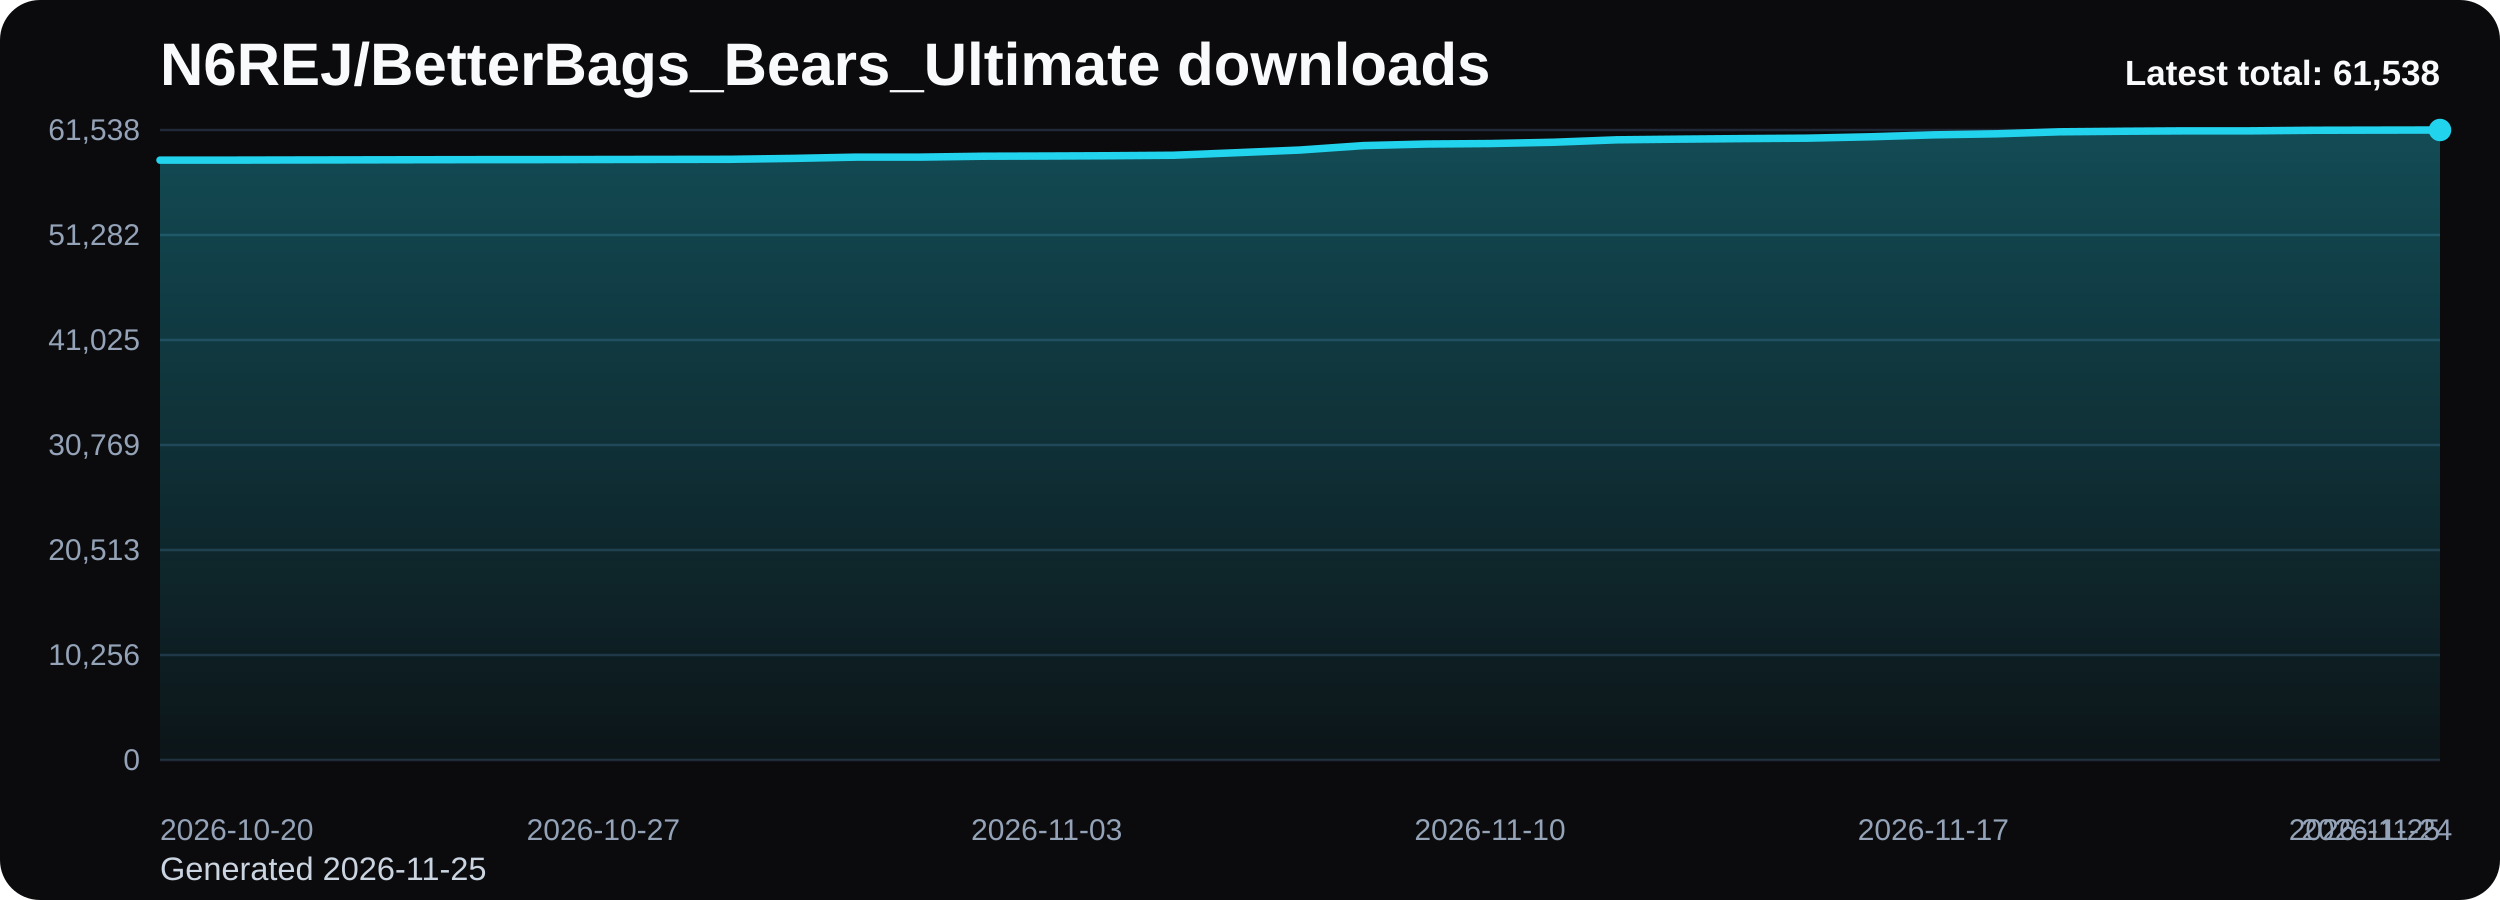
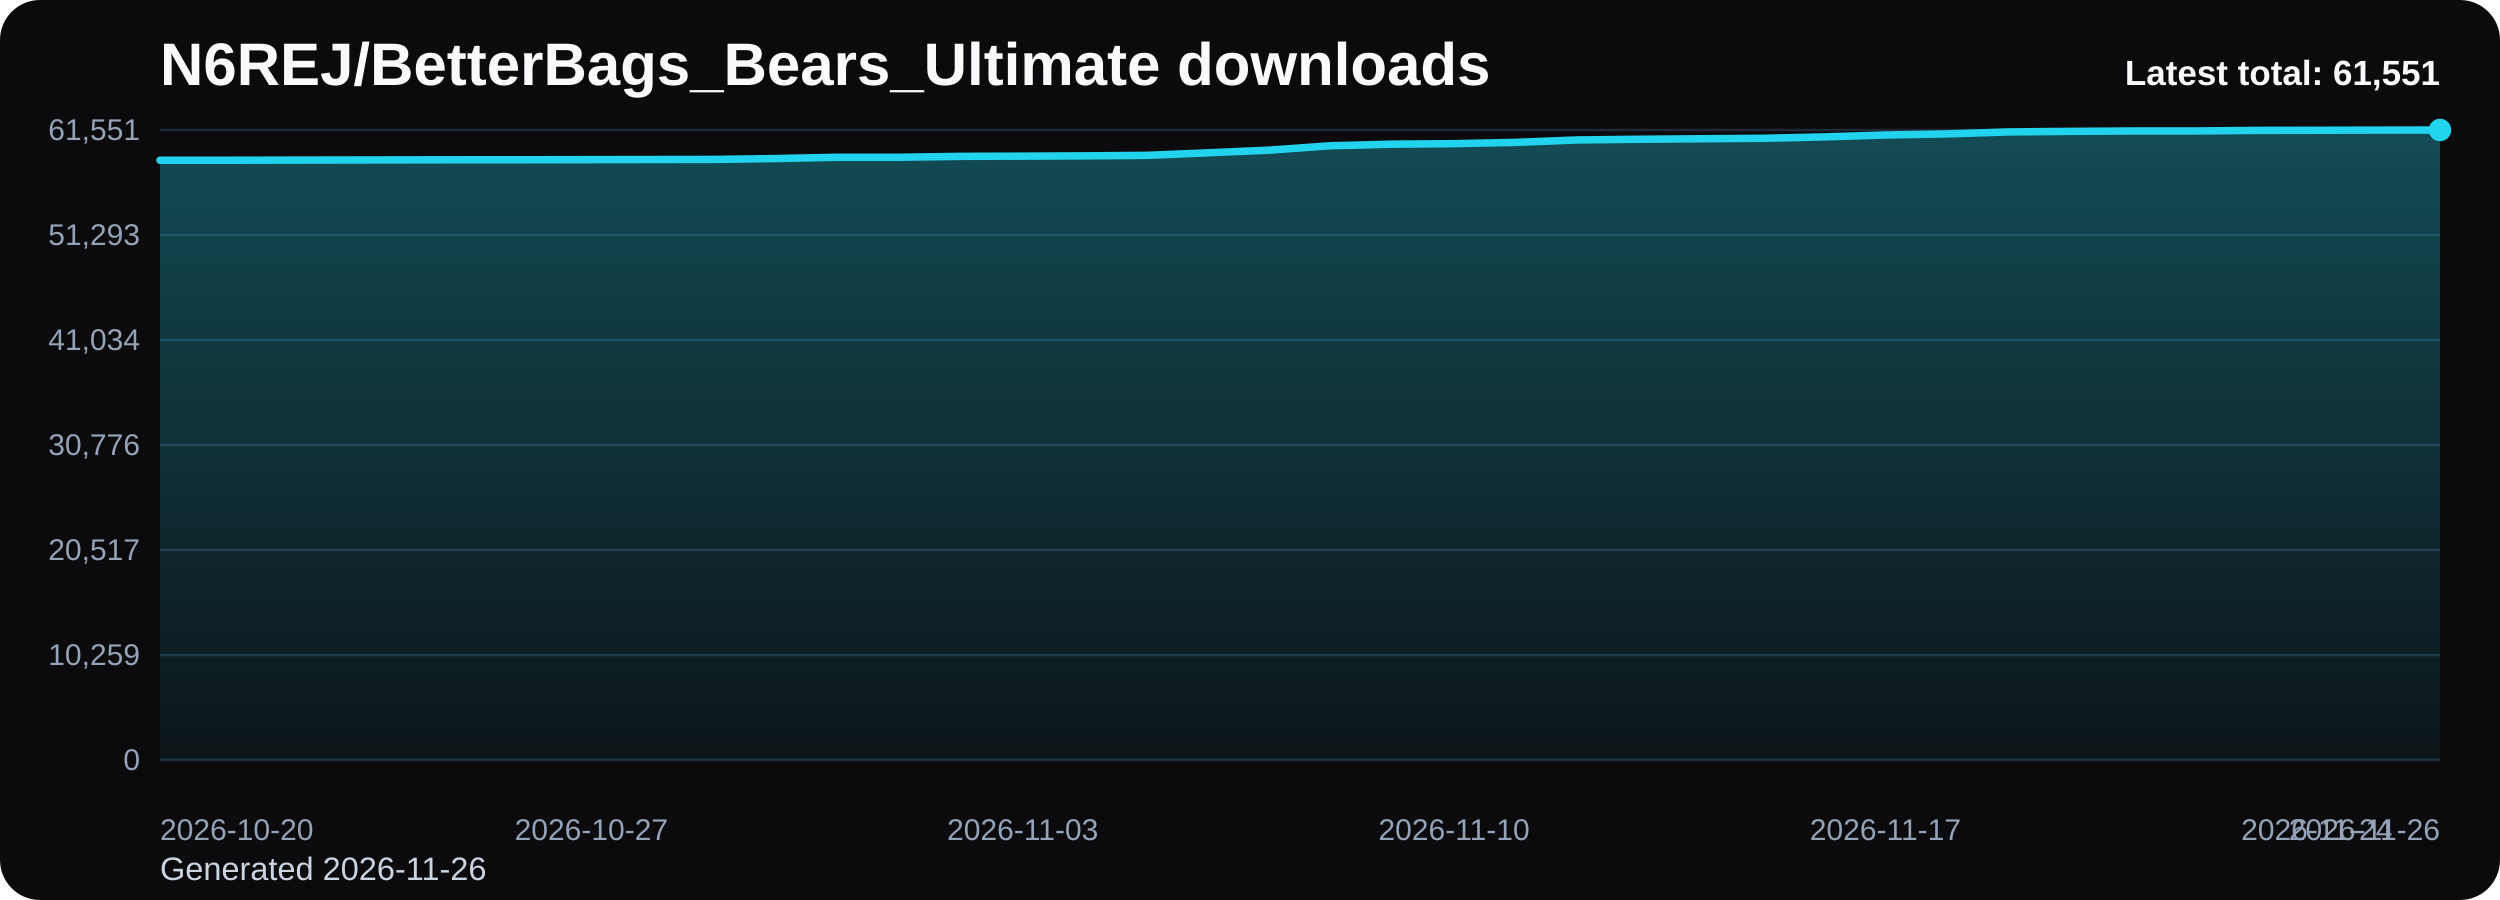
<svg xmlns="http://www.w3.org/2000/svg" viewBox="0 0 1000 360" role="img" aria-label="N6REJ/BetterBags_Bears_Ultimate downloads chart">
  <defs>
    <linearGradient id="fill-total-trend-black" x1="0" y1="0" x2="0" y2="1">
      <stop offset="0%" stop-color="#22d3ee" stop-opacity="0.32" />
      <stop offset="100%" stop-color="#22d3ee" stop-opacity="0.05" />
    </linearGradient>
    <style>
      .bg { fill: #0b0b0d; }
      .title { font: 700 24px Arial, sans-serif; fill: #f8fafc; }
      .sub { font: 400 13px Arial, sans-serif; fill: #cbd5e1; }
      .grid { stroke: #1f2937; stroke-width: 1; }
      .axis { font: 400 12px Arial, sans-serif; fill: #94a3b8; }
      .line { fill: none; stroke: #22d3ee; stroke-width: 3; stroke-linecap: round; stroke-linejoin: round; }
      .dot { fill: #22d3ee; }
      .value { font: 600 11px Arial, sans-serif; fill: #cbd5e1; }
      .latest { font: 700 14px Arial, sans-serif; fill: #f8fafc; }
    </style>
  </defs>
  <rect class="bg" x="0" y="0" width="1000" height="360" rx="16" />
  <text class="title" x="64" y="34">N6REJ/BetterBags_Bears_Ultimate downloads</text>
-   <text class="sub" x="64" y="352">Generated 2026-11-25</text>
+   <text class="sub" x="64" y="352">Generated 2026-11-26</text>
  <line x1="64" y1="52.00" x2="976" y2="52.00" class="grid" />
-   <text x="56" y="56.00" text-anchor="end" class="axis">61,538</text>
+   <text x="56" y="56.00" text-anchor="end" class="axis">61,551</text>
  <line x1="64" y1="94.00" x2="976" y2="94.00" class="grid" />
-   <text x="56" y="98.00" text-anchor="end" class="axis">51,282</text>
+   <text x="56" y="98.00" text-anchor="end" class="axis">51,293</text>
  <line x1="64" y1="136.00" x2="976" y2="136.00" class="grid" />
-   <text x="56" y="140.00" text-anchor="end" class="axis">41,025</text>
+   <text x="56" y="140.00" text-anchor="end" class="axis">41,034</text>
  <line x1="64" y1="178.00" x2="976" y2="178.00" class="grid" />
-   <text x="56" y="182.00" text-anchor="end" class="axis">30,769</text>
+   <text x="56" y="182.00" text-anchor="end" class="axis">30,776</text>
  <line x1="64" y1="220.00" x2="976" y2="220.00" class="grid" />
-   <text x="56" y="224.00" text-anchor="end" class="axis">20,513</text>
+   <text x="56" y="224.00" text-anchor="end" class="axis">20,517</text>
  <line x1="64" y1="262.00" x2="976" y2="262.00" class="grid" />
-   <text x="56" y="266.00" text-anchor="end" class="axis">10,256</text>
+   <text x="56" y="266.00" text-anchor="end" class="axis">10,259</text>
  <line x1="64" y1="304.00" x2="976" y2="304.00" class="grid" />
  <text x="56" y="308.00" text-anchor="end" class="axis">0</text>
-   <path d="M 64.00 304 L 64.00 64.06 L 89.33 64.06 L 114.67 64.00 L 140.00 63.95 L 165.33 63.90 L 190.67 63.86 L 216.00 63.85 L 241.33 63.80 L 266.67 63.76 L 292.00 63.72 L 317.33 63.36 L 342.67 62.85 L 368.00 62.85 L 393.33 62.49 L 418.67 62.41 L 444.00 62.29 L 469.33 62.10 L 494.67 61.08 L 520.00 60.01 L 545.33 58.24 L 570.67 57.61 L 596.00 57.42 L 621.33 56.90 L 646.67 55.93 L 672.00 55.66 L 697.33 55.44 L 722.67 55.27 L 748.00 54.72 L 773.33 53.94 L 798.67 53.52 L 824.00 52.72 L 849.33 52.50 L 874.67 52.34 L 900.00 52.34 L 925.33 52.11 L 950.67 52.05 L 976.00 52.00 L 976.00 304 Z" fill="url(#fill-total-trend-black)" />
-   <polyline class="line" points="64.00,64.06 89.33,64.06 114.67,64.00 140.00,63.95 165.33,63.90 190.67,63.86 216.00,63.85 241.33,63.80 266.67,63.76 292.00,63.72 317.33,63.36 342.67,62.85 368.00,62.85 393.33,62.49 418.67,62.41 444.00,62.29 469.33,62.10 494.67,61.08 520.00,60.01 545.33,58.24 570.67,57.61 596.00,57.42 621.33,56.90 646.67,55.93 672.00,55.66 697.33,55.44 722.67,55.27 748.00,54.72 773.33,53.94 798.67,53.52 824.00,52.72 849.33,52.50 874.67,52.34 900.00,52.34 925.33,52.11 950.67,52.05 976.00,52.00" />
+   <path d="M 64.00 304 L 64.00 64.11 L 88.65 64.11 L 113.30 64.05 L 137.95 64.00 L 162.59 63.95 L 187.24 63.91 L 211.89 63.90 L 236.54 63.85 L 261.19 63.81 L 285.84 63.77 L 310.49 63.41 L 335.14 62.90 L 359.78 62.90 L 384.43 62.54 L 409.08 62.46 L 433.73 62.34 L 458.38 62.15 L 483.03 61.13 L 507.68 60.06 L 532.32 58.29 L 556.97 57.66 L 581.62 57.47 L 606.27 56.95 L 630.92 55.98 L 655.57 55.71 L 680.22 55.50 L 704.86 55.32 L 729.51 54.77 L 754.16 53.99 L 778.81 53.57 L 803.46 52.77 L 828.11 52.55 L 852.76 52.39 L 877.41 52.39 L 902.05 52.16 L 926.70 52.11 L 951.35 52.05 L 976.00 52.00 L 976.00 304 Z" fill="url(#fill-total-trend-black)" />
+   <polyline class="line" points="64.00,64.11 88.65,64.11 113.30,64.05 137.95,64.00 162.59,63.95 187.24,63.91 211.89,63.90 236.54,63.85 261.19,63.81 285.84,63.77 310.49,63.41 335.14,62.90 359.78,62.90 384.43,62.54 409.08,62.46 433.73,62.34 458.38,62.15 483.03,61.13 507.68,60.06 532.32,58.29 556.97,57.66 581.62,57.47 606.27,56.95 630.92,55.98 655.57,55.71 680.22,55.50 704.86,55.32 729.51,54.77 754.16,53.99 778.81,53.57 803.46,52.77 828.11,52.55 852.76,52.39 877.41,52.39 902.05,52.16 926.70,52.11 951.35,52.05 976.00,52.00" />
  <circle class="dot" cx="976.00" cy="52.00" r="4.5" />
  <text class="axis" x="64.00" y="336" text-anchor="start">2026-10-20</text>
-   <text class="axis" x="241.33" y="336" text-anchor="middle">2026-10-27</text>
-   <text class="axis" x="418.67" y="336" text-anchor="middle">2026-11-03</text>
-   <text class="axis" x="596.00" y="336" text-anchor="middle">2026-11-10</text>
-   <text class="axis" x="773.33" y="336" text-anchor="middle">2026-11-17</text>
-   <text class="axis" x="950.67" y="336" text-anchor="middle">2026-11-24</text>
-   <text class="axis" x="976.00" y="336" text-anchor="end">2026-11-25</text>
-   <text class="latest" x="976" y="34" text-anchor="end">Latest total: 61,538</text>
+   <text class="axis" x="236.54" y="336" text-anchor="middle">2026-10-27</text>
+   <text class="axis" x="409.08" y="336" text-anchor="middle">2026-11-03</text>
+   <text class="axis" x="581.62" y="336" text-anchor="middle">2026-11-10</text>
+   <text class="axis" x="754.16" y="336" text-anchor="middle">2026-11-17</text>
+   <text class="axis" x="926.70" y="336" text-anchor="middle">2026-11-24</text>
+   <text class="axis" x="976.00" y="336" text-anchor="end">2026-11-26</text>
+   <text class="latest" x="976" y="34" text-anchor="end">Latest total: 61,551</text>
</svg>
